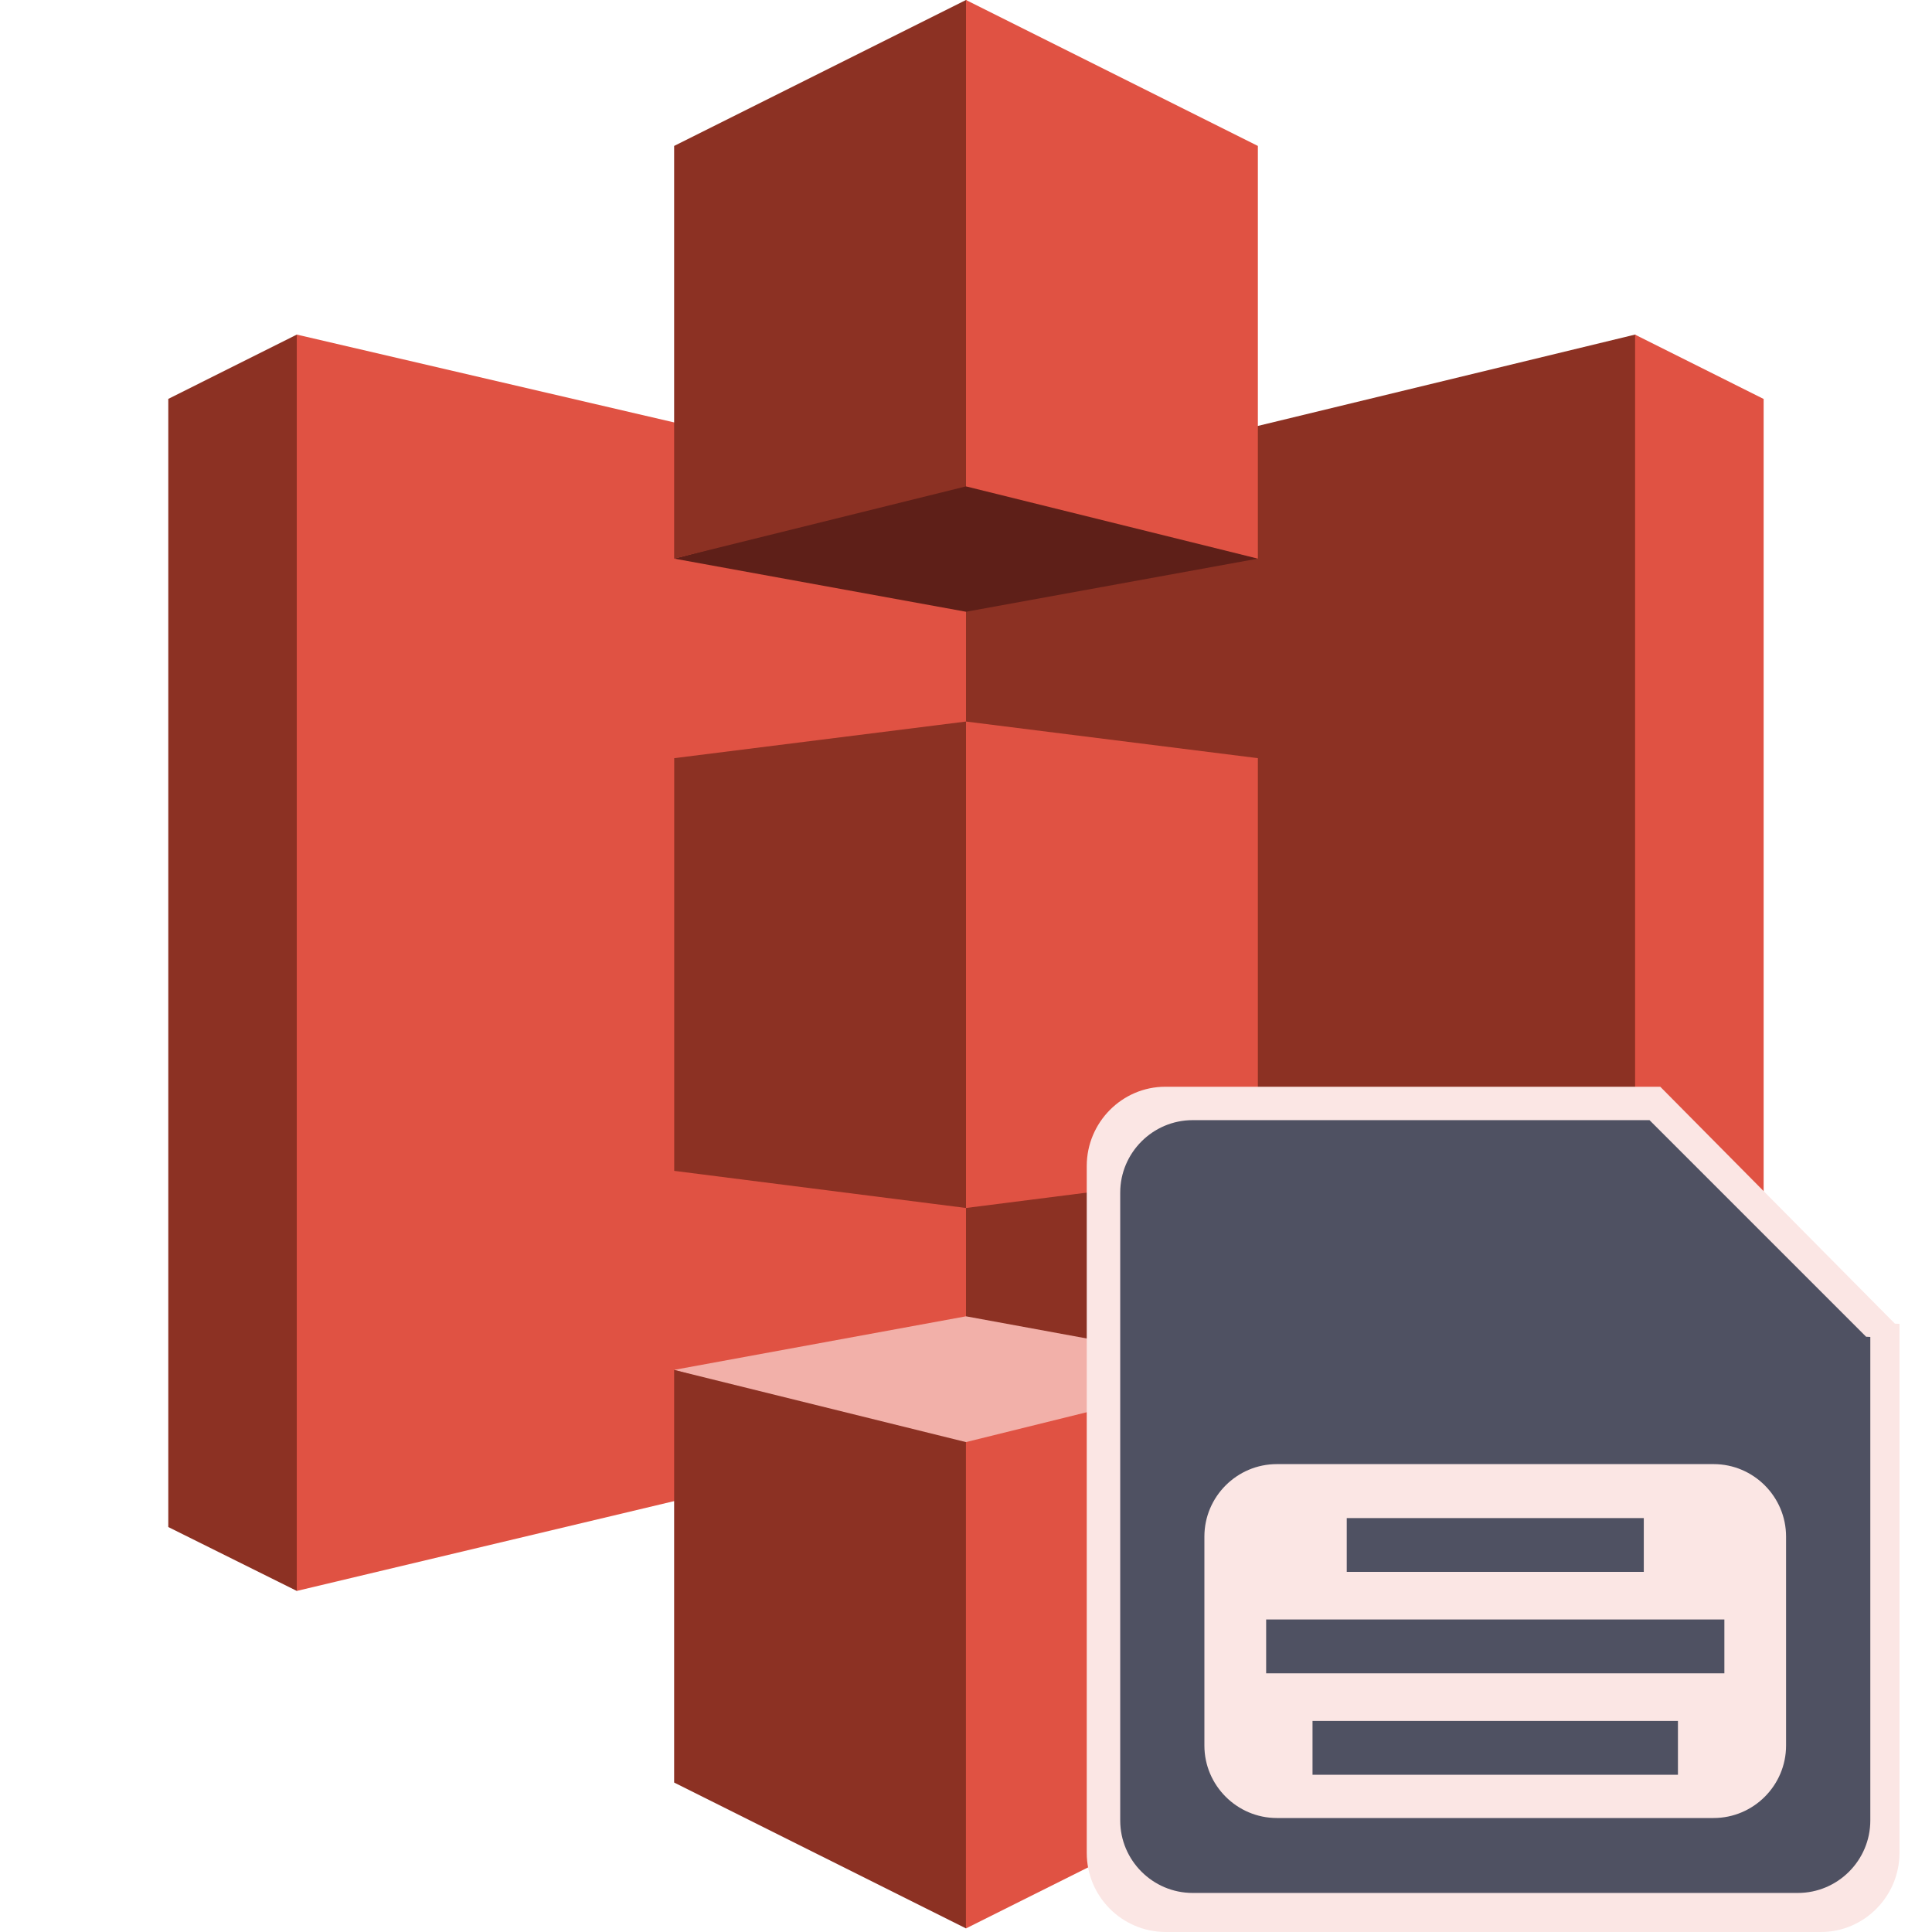
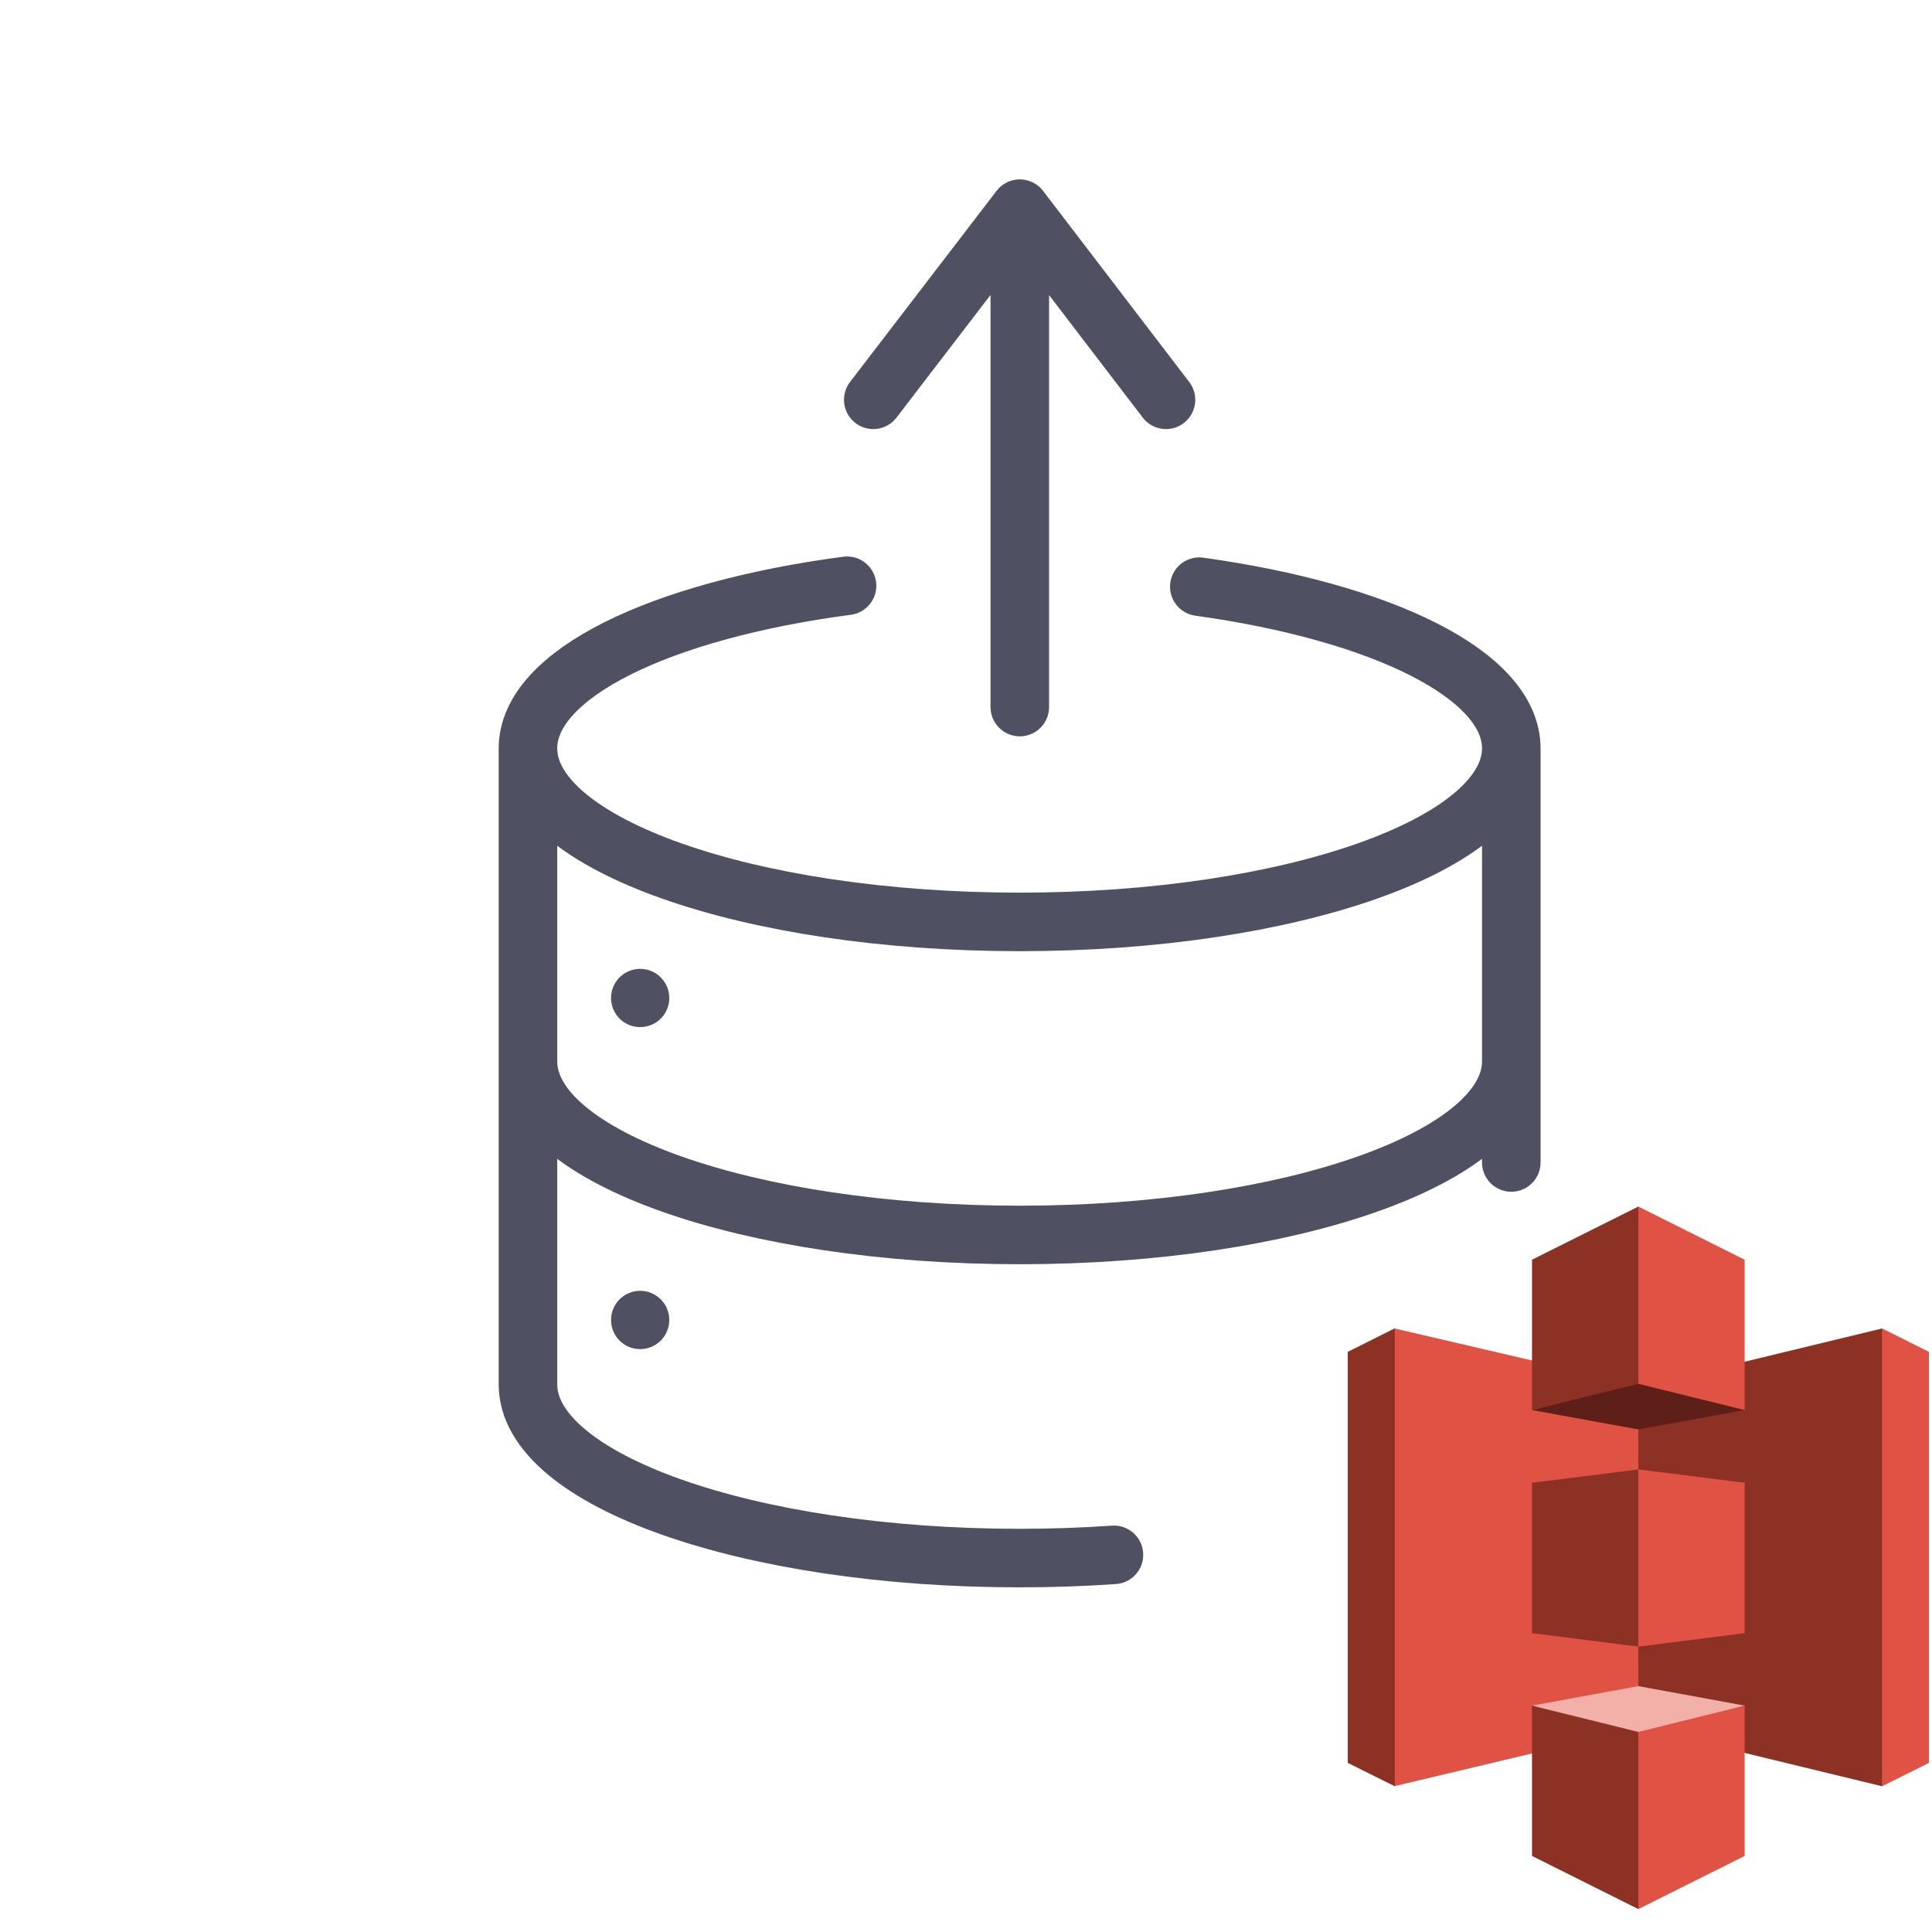
- <svg xmlns="http://www.w3.org/2000/svg" viewBox="0 0 28 28" fill="none">
-   <path d="m4.302 4.849-1.863.932v16.35l1.863.926.01-.013V4.862l-.01-.013Z" fill="#8C3123" />
-   <path d="m14.271 20.684-9.97 2.373V4.849l9.97 2.321v13.514Z" fill="#E05243" />
-   <path d="m9.771 16.969 4.229.538.026-.061.024-6.934-.05-.055-4.229.531v5.98" fill="#8C3123" />
-   <path d="m14 20.71 9.698 2.352.015-.024V4.865l-.016-.016L14 7.197v13.514" fill="#8C3123" />
-   <path d="m18.23 16.969-4.23.538v-7.05l4.23.531v5.98Z" fill="#E05243" />
-   <path d="m18.23 8.096-4.23.77-4.229-.77 4.223-1.107 4.236 1.107Z" fill="#5E1F18" />
-   <path d="M18.23 19.853 14 19.077l-4.229.776 4.224 1.179 4.235-1.179Z" fill="#F2B0A9" />
-   <path d="M9.771 8.096 14 7.049l.034-.01V.029L14 0 9.77 2.115v5.98Z" fill="#8C3123" />
-   <path d="M18.23 8.096 14 7.049V0l4.23 2.115v5.98Z" fill="#E05243" />
-   <path d="m14 27.948-4.23-2.114v-5.98L14 20.9l.062.07-.017 6.856-.045.122Z" fill="#8C3123" />
-   <path d="m14 27.948 4.229-2.114v-5.98l-4.23 1.046v7.048ZM23.697 4.85l1.863.932v16.35l-1.863.931V4.849Z" fill="#E05243" />
-   <path fill-rule="evenodd" clip-rule="evenodd" d="M16.888 15.75h7.174l3.4 3.433.067.003v7.666c0 .631-.512 1.148-1.138 1.148h-9.503a1.146 1.146 0 0 1-1.138-1.148v-9.954c0-.631.512-1.148 1.138-1.148Zm1.883 9.522h5.737v.853H18.77v-.853Zm-.73-1.607h7.196v.853h-7.195v-.853Zm1.266-1.607h4.665v.852h-4.665v-.852Zm-1.097-.856h6.859c.626 0 1.137.517 1.137 1.148v3.313c0 .632-.511 1.148-1.137 1.148h-6.86a1.146 1.146 0 0 1-1.137-1.148V22.35c0-.631.512-1.148 1.138-1.148Z" fill="#FBE6E4" />
-   <path d="M17.147 20.451h9.314v6.582h-9.314v-6.582Z" fill="#FBE6E4" />
-   <path fill-rule="evenodd" clip-rule="evenodd" d="M17.285 16.234h6.621l3.139 3.139.061.003v7.008c0 .578-.472 1.05-1.05 1.05h-8.771c-.578 0-1.05-.472-1.05-1.05v-9.1c0-.577.472-1.05 1.05-1.05Zm1.738 8.707h5.295v.78h-5.296v-.78Zm-.674-1.47h6.642v.78H18.35v-.78Zm1.169-1.47h4.305v.78h-4.305v-.78Zm-1.013-.782h6.33c.578 0 1.05.472 1.05 1.05v3.029c0 .578-.472 1.05-1.05 1.05h-6.33c-.578 0-1.05-.473-1.05-1.05v-3.029c0-.578.472-1.05 1.05-1.05Z" fill="#4F5162" />
+ <svg xmlns="http://www.w3.org/2000/svg" width="33" height="33" viewBox="0 0 33 33" fill="none">
+   <path d="M28.1 29.49L23.82 30.509V22.691L28.1 23.688V29.49Z" fill="#E05243" />
+   <path fill-rule="evenodd" clip-rule="evenodd" d="M23.02 23.091L23.82 22.691L23.825 22.697V30.503L23.82 30.509L23.02 30.111V23.091ZM32.148 30.511L27.984 29.501V23.699L32.148 22.691L32.154 22.698L32.154 30.501L32.148 30.511Z" fill="#8C3123" />
+   <path d="M29.8 24.085L27.984 24.416L26.168 24.085L27.982 23.61L29.8 24.085Z" fill="#5E1F18" />
+   <path d="M29.8 29.133L27.984 28.8L26.168 29.133L27.982 29.64L29.8 29.133Z" fill="#F2B0A9" />
+   <path fill-rule="evenodd" clip-rule="evenodd" d="M26.168 24.085L27.984 23.636L27.999 23.631V20.621L27.984 20.609L26.168 21.517V24.085ZM26.168 27.895L27.984 28.126L27.995 28.1L28.006 25.122L27.984 25.099L26.168 25.327V27.895ZM26.168 31.701L27.984 32.609L28.003 32.557L28.011 29.613L27.984 29.583L26.168 29.134V31.701Z" fill="#8C3123" />
+   <path fill-rule="evenodd" clip-rule="evenodd" d="M29.8 24.085L27.984 23.636V20.609L29.8 21.517V24.085ZM29.8 27.895L27.984 28.126V25.099L29.8 25.327V27.895ZM29.8 31.701L27.984 32.609V29.583L29.8 29.133V31.701ZM32.948 23.091L32.148 22.691V30.511L32.948 30.111V23.091Z" fill="#E05243" />
+   <path d="M25.814 12.782C25.814 14.419 22.054 15.747 17.416 15.747C12.778 15.747 9.018 14.419 9.018 12.782M25.814 12.782V19.856M25.814 12.782C25.814 11.527 23.605 10.454 20.485 10.021M9.018 12.782V23.648C9.018 25.285 12.778 26.613 17.416 26.613C17.967 26.613 18.506 26.594 19.027 26.558M9.018 12.782C9.018 11.511 11.284 10.426 14.468 10.005M25.814 18.129C25.814 19.767 22.054 21.094 17.416 21.094C12.778 21.094 9.018 19.767 9.018 18.129M19.916 6.829L17.419 3.564M17.419 3.564L14.916 6.829M17.419 3.564V7.821V12.077" stroke="#4F5162" stroke-linecap="round" stroke-linejoin="round" />
+   <path fill-rule="evenodd" clip-rule="evenodd" d="M10.934 17.544C11.209 17.544 11.432 17.322 11.432 17.047C11.432 16.772 11.209 16.549 10.934 16.549C10.659 16.549 10.437 16.772 10.437 17.047C10.437 17.322 10.659 17.544 10.934 17.544ZM10.934 23.044C11.209 23.044 11.432 22.821 11.432 22.546C11.432 22.271 11.209 22.048 10.934 22.048C10.659 22.048 10.437 22.271 10.437 22.546C10.437 22.821 10.659 23.044 10.934 23.044Z" fill="#4F5162" />
</svg>
